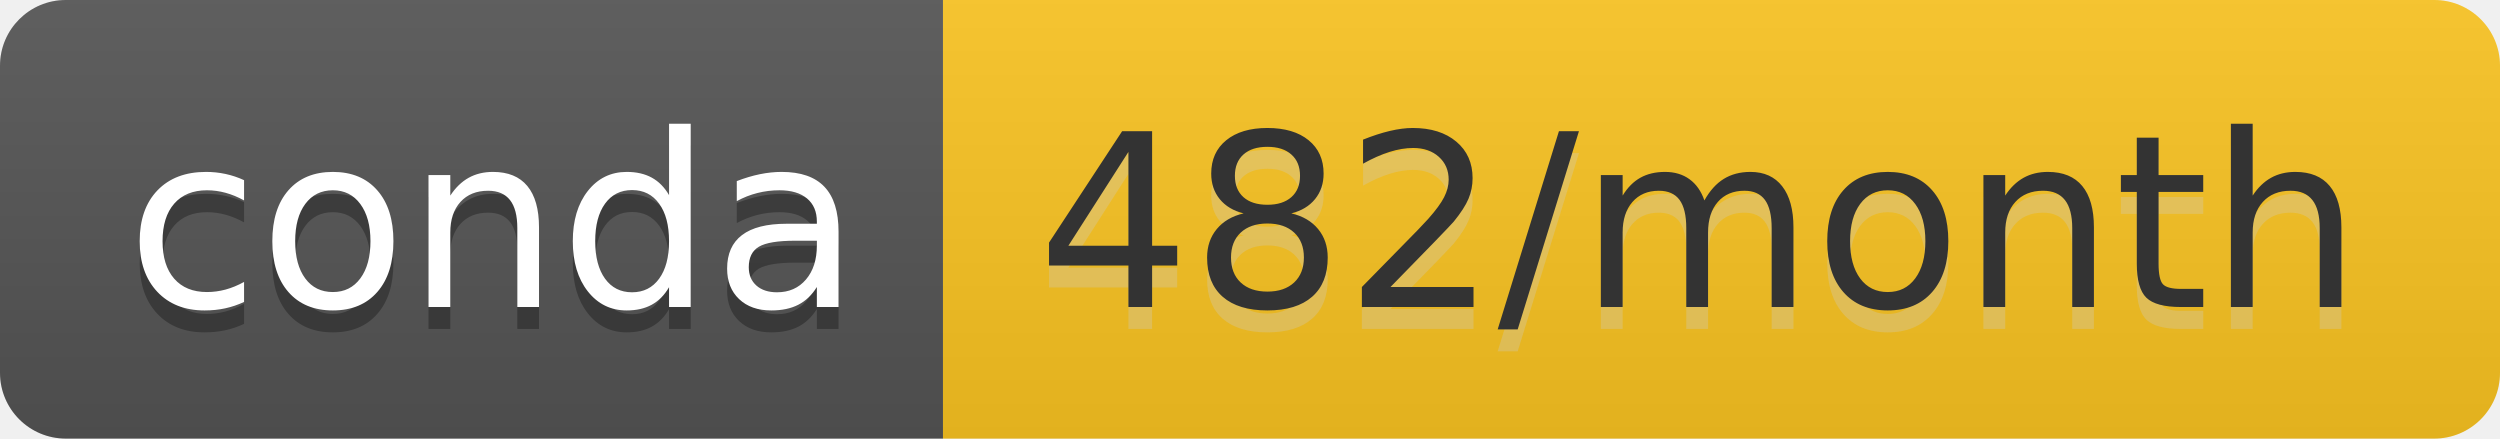
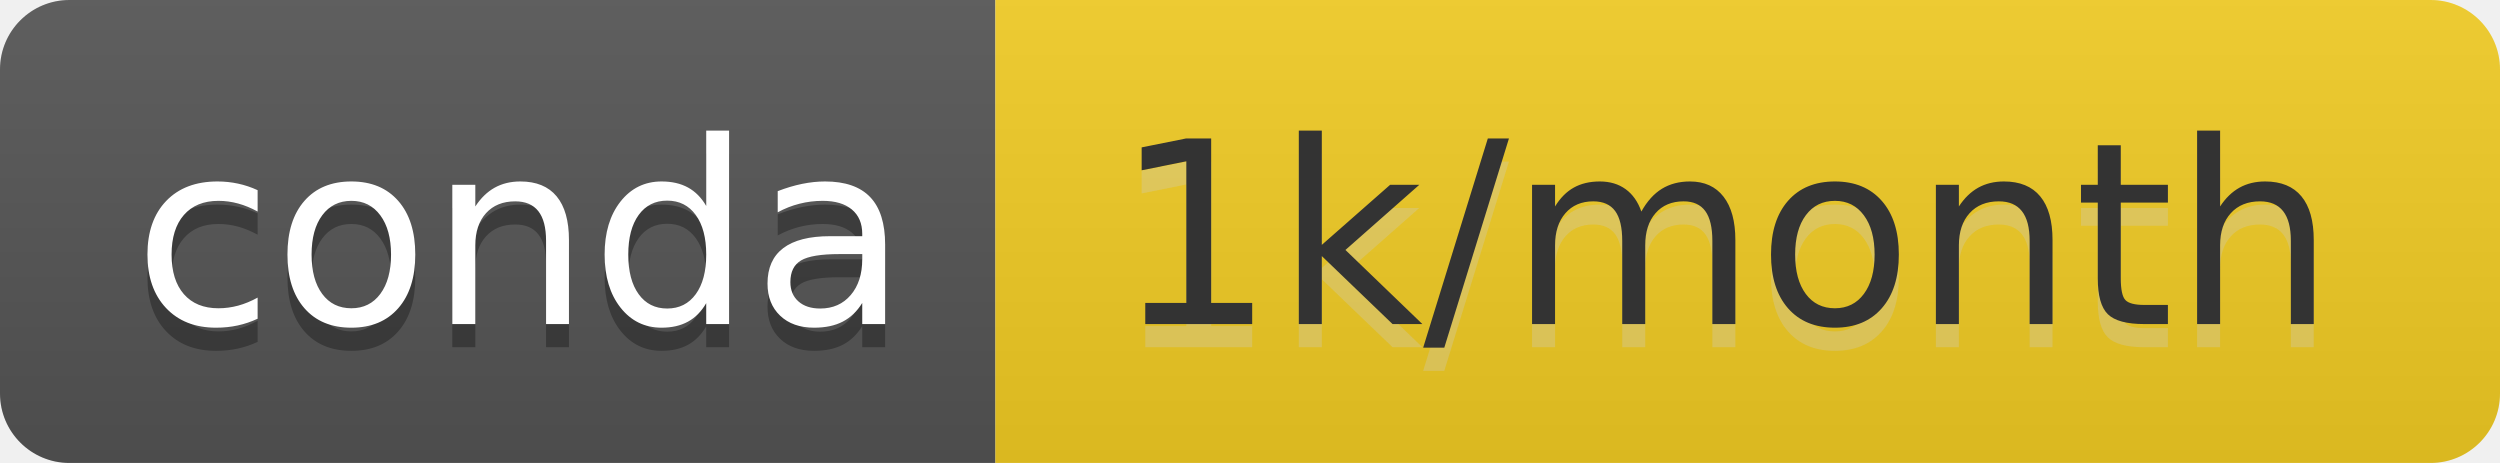
- <svg xmlns="http://www.w3.org/2000/svg" width="114" height="20" role="img" aria-label="conda: 482/month">
+ <svg xmlns="http://www.w3.org/2000/svg" width="108" height="20" role="img" aria-label="conda: 1k/month">
  <linearGradient id="s" x2="0" y2="100%">
    <stop offset="0" stop-color="#bbb" stop-opacity=".1" />
    <stop offset="1" stop-opacity=".1" />
  </linearGradient>
  <clipPath id="r">
-     <rect width="114" height="20" rx="3" fill="#fff" />
+     <rect width="108" height="20" rx="3" fill="#fff" />
  </clipPath>
  <g clip-path="url(#r)">
    <rect width="43" height="20" fill="#555" />
-     <rect x="43" width="71" height="20" fill="#fcc521" />
-     <rect width="114" height="20" fill="url(#s)" />
+     <rect x="43" width="65" height="20" fill="#f3cd24" />
+     <rect width="108" height="20" fill="url(#s)" />
  </g>
  <g fill="#fff" text-anchor="middle" font-family="Verdana,Geneva,DejaVu Sans,sans-serif" text-rendering="geometricPrecision" font-size="110">
    <text aria-hidden="true" x="225" y="150" fill="#010101" fill-opacity=".3" transform="scale(.1)" textLength="330">conda</text>
    <text x="225" y="140" transform="scale(.1)" fill="#fff" textLength="330">conda</text>
-     <text aria-hidden="true" x="775" y="150" fill="#ccc" fill-opacity=".3" transform="scale(.1)" textLength="610">482/month</text>
-     <text x="775" y="140" transform="scale(.1)" fill="#333" textLength="610">482/month</text>
+     <text aria-hidden="true" x="745" y="150" fill="#ccc" fill-opacity=".3" transform="scale(.1)" textLength="550">1k/month</text>
+     <text x="745" y="140" transform="scale(.1)" fill="#333" textLength="550">1k/month</text>
  </g>
</svg>
